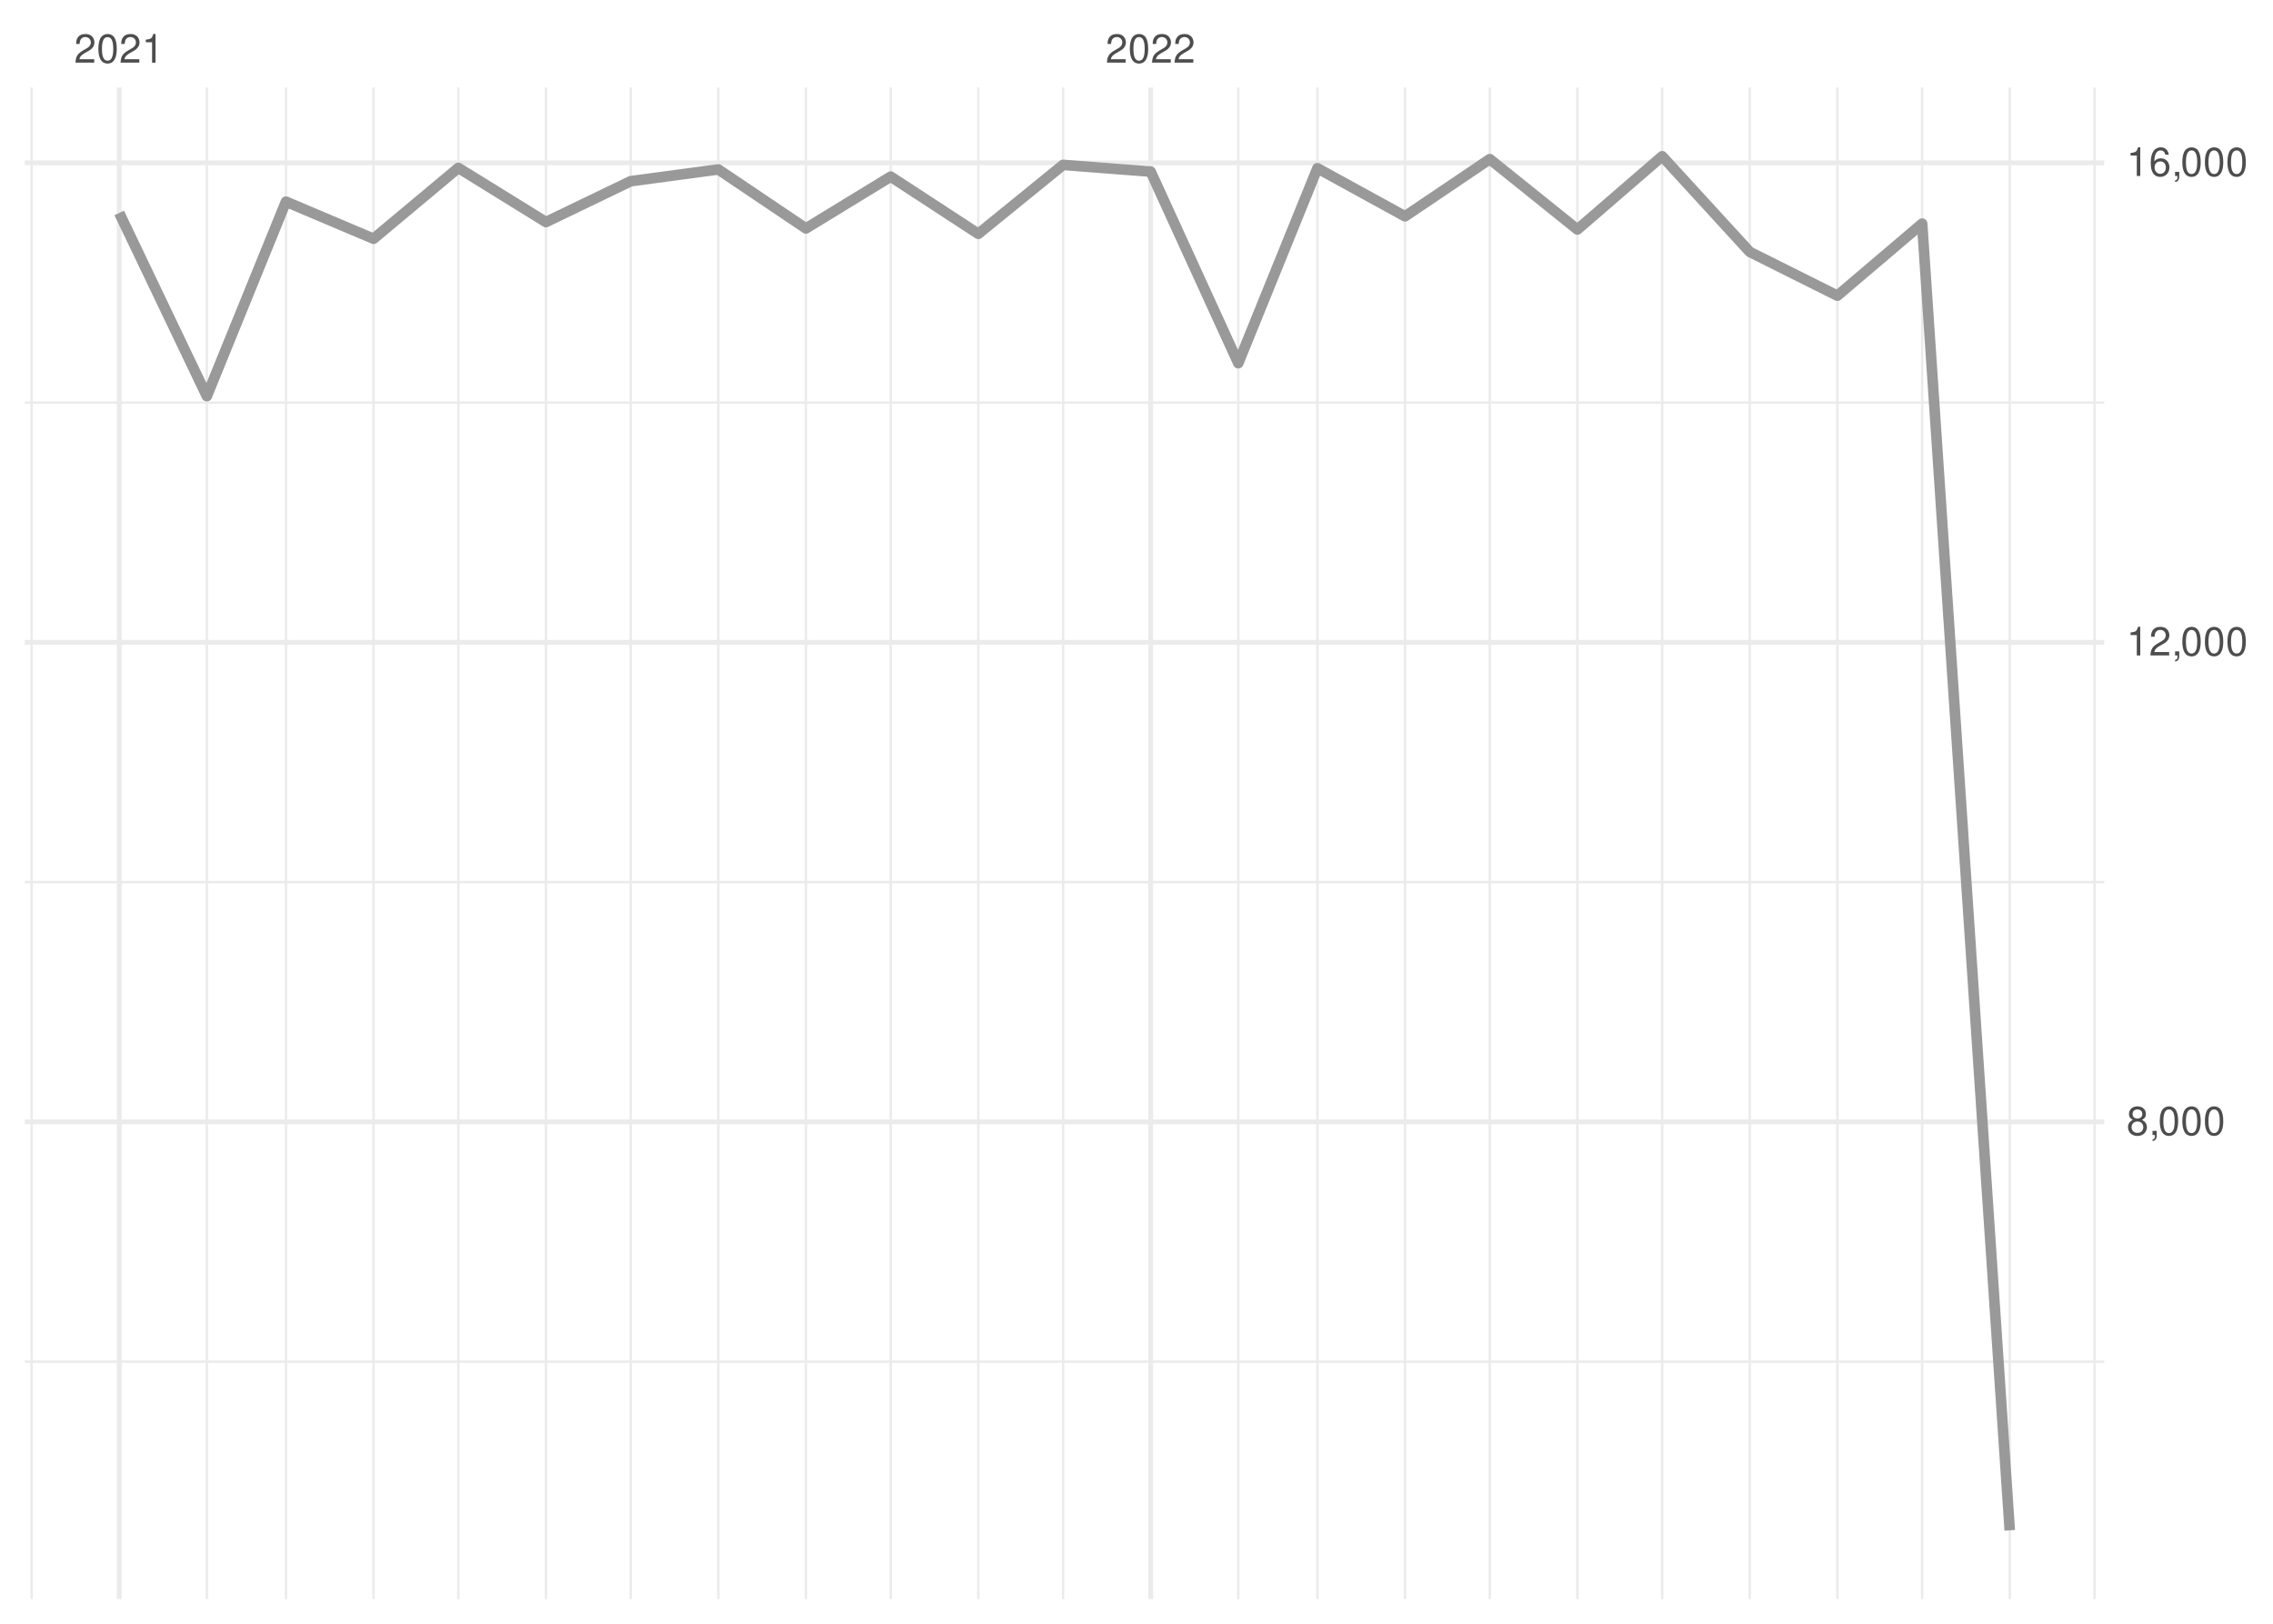
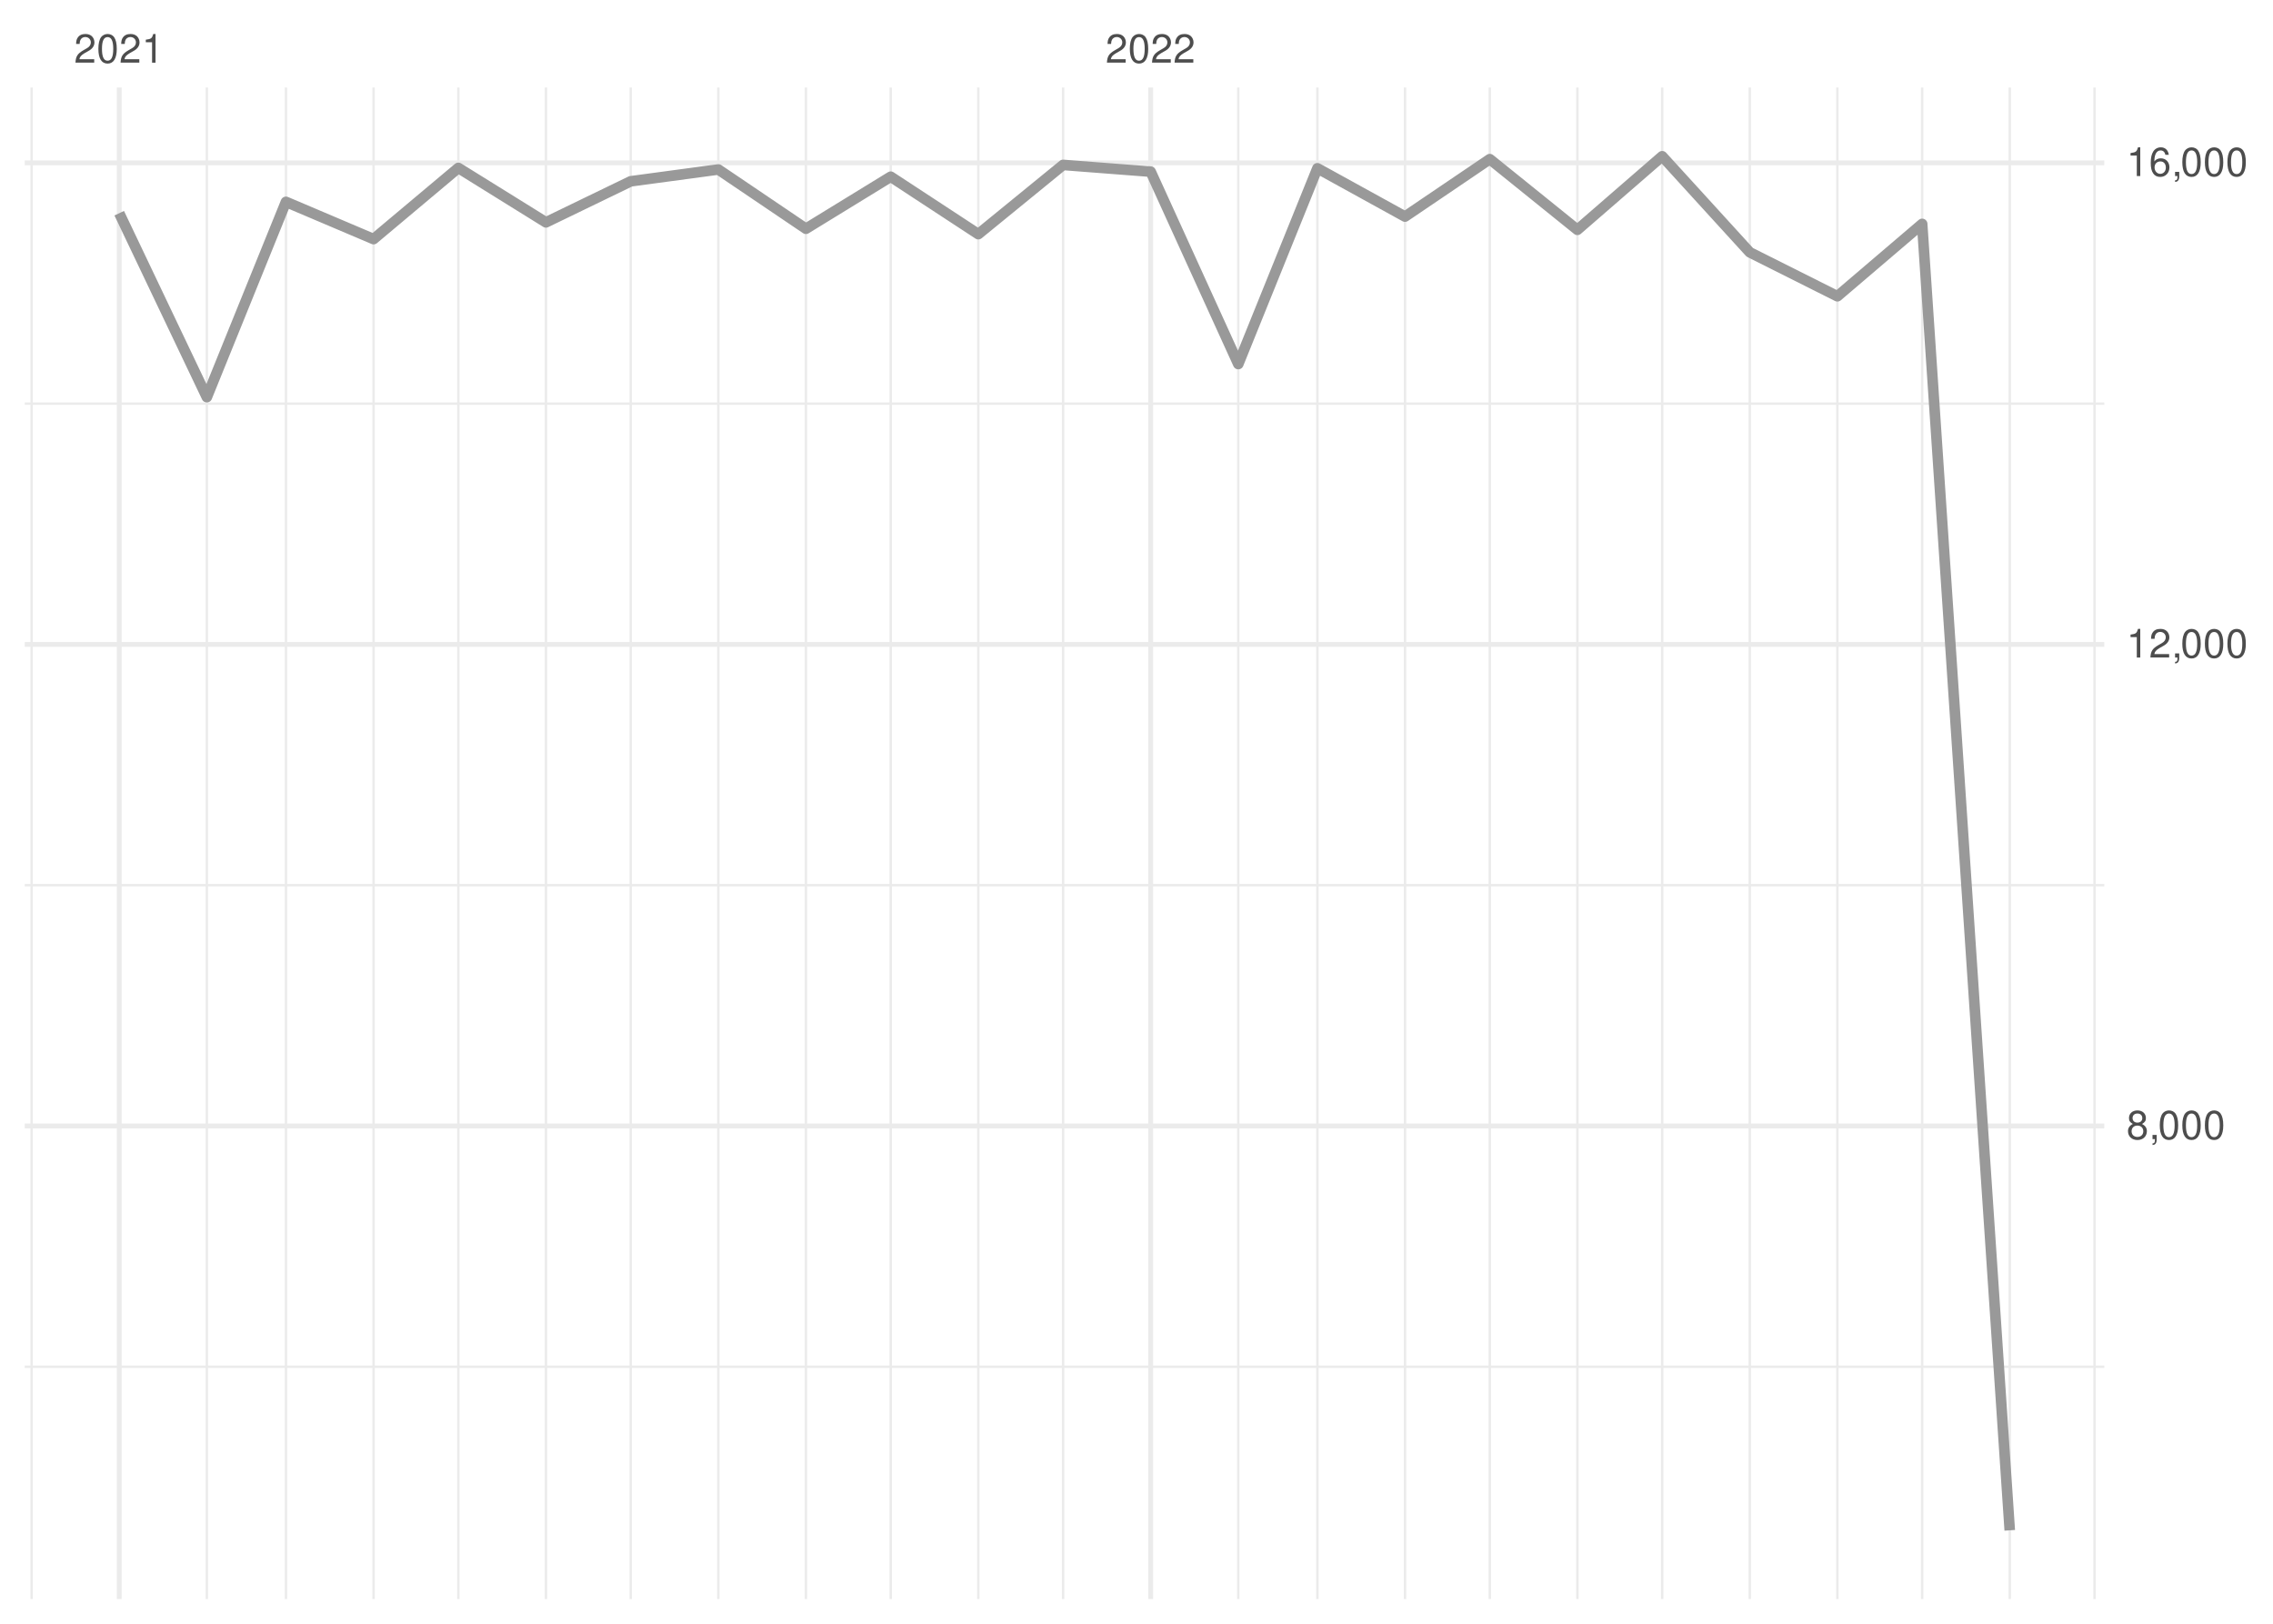
<svg xmlns="http://www.w3.org/2000/svg" xmlns:xlink="http://www.w3.org/1999/xlink" width="504pt" height="360pt" viewBox="0 0 504 360" version="1.1">
  <defs>
    <g>
      <symbol overflow="visible" id="glyph0-0">
        <path style="stroke:none;" d="" />
      </symbol>
      <symbol overflow="visible" id="glyph0-1">
        <path style="stroke:none;" d="M 4.453 -0.766 L 1.172 -0.766 C 1.25 -1.297 1.531 -1.625 2.297 -2.094 L 3.172 -2.594 C 4.047 -3.062 4.5 -3.719 4.5 -4.5 C 4.5 -5.031 4.281 -5.531 3.922 -5.875 C 3.547 -6.203 3.094 -6.359 2.5 -6.359 C 1.703 -6.359 1.125 -6.078 0.781 -5.531 C 0.547 -5.203 0.453 -4.797 0.438 -4.156 L 1.219 -4.156 C 1.234 -4.594 1.297 -4.844 1.406 -5.062 C 1.594 -5.438 2 -5.688 2.469 -5.688 C 3.172 -5.688 3.703 -5.172 3.703 -4.484 C 3.703 -3.969 3.406 -3.531 2.859 -3.219 L 2.047 -2.75 C 0.75 -2 0.375 -1.406 0.297 -0.016 L 4.453 -0.016 Z M 4.453 -0.766 " />
      </symbol>
      <symbol overflow="visible" id="glyph0-2">
        <path style="stroke:none;" d="M 2.422 -6.359 C 1.844 -6.359 1.312 -6.094 0.984 -5.672 C 0.578 -5.109 0.375 -4.25 0.375 -3.078 C 0.375 -0.938 1.078 0.203 2.422 0.203 C 3.734 0.203 4.453 -0.938 4.453 -3.031 C 4.453 -4.25 4.266 -5.078 3.859 -5.672 C 3.531 -6.109 3.016 -6.359 2.422 -6.359 Z M 2.422 -5.672 C 3.25 -5.672 3.672 -4.828 3.672 -3.094 C 3.672 -1.281 3.266 -0.438 2.406 -0.438 C 1.578 -0.438 1.172 -1.312 1.172 -3.062 C 1.172 -4.828 1.578 -5.672 2.422 -5.672 Z M 2.422 -5.672 " />
      </symbol>
      <symbol overflow="visible" id="glyph0-3">
        <path style="stroke:none;" d="M 2.281 -4.531 L 2.281 0 L 3.047 0 L 3.047 -6.359 L 2.547 -6.359 C 2.266 -5.391 2.094 -5.25 0.891 -5.094 L 0.891 -4.531 Z M 2.281 -4.531 " />
      </symbol>
      <symbol overflow="visible" id="glyph0-4">
        <path style="stroke:none;" d="M 3.438 -3.359 C 4.094 -3.75 4.297 -4.062 4.297 -4.656 C 4.297 -5.672 3.531 -6.359 2.422 -6.359 C 1.312 -6.359 0.547 -5.672 0.547 -4.672 C 0.547 -4.062 0.75 -3.75 1.391 -3.359 C 0.672 -2.984 0.328 -2.469 0.328 -1.766 C 0.328 -0.609 1.172 0.203 2.422 0.203 C 3.656 0.203 4.516 -0.609 4.516 -1.766 C 4.516 -2.469 4.156 -2.984 3.438 -3.359 Z M 2.422 -5.672 C 3.078 -5.672 3.5 -5.281 3.5 -4.641 C 3.5 -4.047 3.062 -3.656 2.422 -3.656 C 1.766 -3.656 1.344 -4.047 1.344 -4.656 C 1.344 -5.281 1.766 -5.672 2.422 -5.672 Z M 2.422 -3 C 3.188 -3 3.719 -2.484 3.719 -1.75 C 3.719 -0.984 3.203 -0.484 2.406 -0.484 C 1.641 -0.484 1.125 -1 1.125 -1.734 C 1.125 -2.5 1.641 -3 2.422 -3 Z M 2.422 -3 " />
      </symbol>
      <symbol overflow="visible" id="glyph0-5">
        <path style="stroke:none;" d="M 0.766 -0.922 L 0.766 0 L 1.297 0 L 1.297 0.156 C 1.297 0.766 1.172 0.938 0.766 0.953 L 0.766 1.297 C 1.344 1.312 1.688 0.891 1.688 0.141 L 1.688 -0.922 Z M 0.766 -0.922 " />
      </symbol>
      <symbol overflow="visible" id="glyph0-6">
        <path style="stroke:none;" d="M 4.375 -4.703 C 4.234 -5.75 3.562 -6.359 2.609 -6.359 C 1.922 -6.359 1.312 -6.031 0.938 -5.453 C 0.547 -4.828 0.375 -4.062 0.375 -2.906 C 0.375 -1.828 0.531 -1.156 0.906 -0.594 C 1.234 -0.078 1.781 0.203 2.469 0.203 C 3.656 0.203 4.516 -0.688 4.516 -1.922 C 4.516 -3.094 3.719 -3.922 2.609 -3.922 C 1.984 -3.922 1.5 -3.688 1.172 -3.234 C 1.172 -4.797 1.672 -5.672 2.562 -5.672 C 3.109 -5.672 3.484 -5.328 3.609 -4.703 Z M 2.5 -3.234 C 3.25 -3.234 3.719 -2.703 3.719 -1.859 C 3.719 -1.062 3.188 -0.484 2.484 -0.484 C 1.766 -0.484 1.219 -1.094 1.219 -1.906 C 1.219 -2.688 1.734 -3.234 2.5 -3.234 Z M 2.5 -3.234 " />
      </symbol>
    </g>
    <clipPath id="clip1">
-       <path d="M 5.48 301 L 466.59 301 L 466.59 303 L 5.48 303 Z M 5.48 301 " />
+       <path d="M 5.48 302 L 466.59 302 L 466.59 304 L 5.48 304 Z M 5.48 302 " />
    </clipPath>
    <clipPath id="clip2">
-       <path d="M 5.48 195 L 466.59 195 L 466.59 196 L 5.48 196 Z M 5.48 195 " />
+       <path d="M 5.48 195 L 466.59 195 L 466.59 197 L 5.48 197 Z M 5.48 195 " />
    </clipPath>
    <clipPath id="clip3">
-       <path d="M 5.48 88 L 466.59 88 L 466.59 90 L 5.48 90 Z M 5.48 88 " />
+       <path d="M 5.48 89 L 466.59 89 L 466.59 90 L 5.48 90 Z M 5.48 89 " />
    </clipPath>
    <clipPath id="clip4">
      <path d="M 6 19.41 L 8 19.41 L 8 354.52 L 6 354.52 Z M 6 19.41 " />
    </clipPath>
    <clipPath id="clip5">
      <path d="M 45 19.41 L 47 19.41 L 47 354.52 L 45 354.52 Z M 45 19.41 " />
    </clipPath>
    <clipPath id="clip6">
      <path d="M 63 19.41 L 64 19.41 L 64 354.52 L 63 354.52 Z M 63 19.41 " />
    </clipPath>
    <clipPath id="clip7">
      <path d="M 82 19.41 L 84 19.41 L 84 354.52 L 82 354.52 Z M 82 19.41 " />
    </clipPath>
    <clipPath id="clip8">
      <path d="M 101 19.41 L 102 19.41 L 102 354.52 L 101 354.52 Z M 101 19.41 " />
    </clipPath>
    <clipPath id="clip9">
      <path d="M 120 19.41 L 122 19.41 L 122 354.52 L 120 354.52 Z M 120 19.41 " />
    </clipPath>
    <clipPath id="clip10">
      <path d="M 139 19.41 L 141 19.41 L 141 354.52 L 139 354.52 Z M 139 19.41 " />
    </clipPath>
    <clipPath id="clip11">
      <path d="M 159 19.41 L 160 19.41 L 160 354.52 L 159 354.52 Z M 159 19.41 " />
    </clipPath>
    <clipPath id="clip12">
      <path d="M 178 19.41 L 179 19.41 L 179 354.52 L 178 354.52 Z M 178 19.41 " />
    </clipPath>
    <clipPath id="clip13">
      <path d="M 197 19.41 L 198 19.41 L 198 354.52 L 197 354.52 Z M 197 19.41 " />
    </clipPath>
    <clipPath id="clip14">
      <path d="M 216 19.41 L 218 19.41 L 218 354.52 L 216 354.52 Z M 216 19.41 " />
    </clipPath>
    <clipPath id="clip15">
      <path d="M 235 19.41 L 236 19.41 L 236 354.52 L 235 354.52 Z M 235 19.41 " />
    </clipPath>
    <clipPath id="clip16">
      <path d="M 274 19.41 L 275 19.41 L 275 354.52 L 274 354.52 Z M 274 19.41 " />
    </clipPath>
    <clipPath id="clip17">
      <path d="M 291 19.41 L 293 19.41 L 293 354.52 L 291 354.52 Z M 291 19.41 " />
    </clipPath>
    <clipPath id="clip18">
      <path d="M 311 19.41 L 312 19.41 L 312 354.52 L 311 354.52 Z M 311 19.41 " />
    </clipPath>
    <clipPath id="clip19">
      <path d="M 330 19.41 L 331 19.41 L 331 354.52 L 330 354.52 Z M 330 19.41 " />
    </clipPath>
    <clipPath id="clip20">
      <path d="M 349 19.41 L 351 19.41 L 351 354.52 L 349 354.52 Z M 349 19.41 " />
    </clipPath>
    <clipPath id="clip21">
      <path d="M 368 19.41 L 369 19.41 L 369 354.52 L 368 354.52 Z M 368 19.41 " />
    </clipPath>
    <clipPath id="clip22">
      <path d="M 387 19.41 L 389 19.41 L 389 354.52 L 387 354.52 Z M 387 19.41 " />
    </clipPath>
    <clipPath id="clip23">
      <path d="M 407 19.41 L 408 19.41 L 408 354.52 L 407 354.52 Z M 407 19.41 " />
    </clipPath>
    <clipPath id="clip24">
      <path d="M 425 19.41 L 427 19.41 L 427 354.52 L 425 354.52 Z M 425 19.41 " />
    </clipPath>
    <clipPath id="clip25">
      <path d="M 445 19.41 L 446 19.41 L 446 354.52 L 445 354.52 Z M 445 19.41 " />
    </clipPath>
    <clipPath id="clip26">
      <path d="M 464 19.41 L 465 19.41 L 465 354.52 L 464 354.52 Z M 464 19.41 " />
    </clipPath>
    <clipPath id="clip27">
-       <path d="M 5.48 248 L 466.59 248 L 466.59 250 L 5.48 250 Z M 5.48 248 " />
+       <path d="M 5.48 249 L 466.59 249 L 466.59 251 L 5.48 251 Z M 5.48 249 " />
    </clipPath>
    <clipPath id="clip28">
-       <path d="M 5.48 141 L 466.59 141 L 466.59 143 L 5.48 143 Z M 5.48 141 " />
+       <path d="M 5.48 142 L 466.59 142 L 466.59 144 L 5.48 144 Z M 5.48 142 " />
    </clipPath>
    <clipPath id="clip29">
      <path d="M 5.48 35 L 466.59 35 L 466.59 37 L 5.48 37 Z M 5.48 35 " />
    </clipPath>
    <clipPath id="clip30">
      <path d="M 25 19.41 L 27 19.41 L 27 354.52 L 25 354.52 Z M 25 19.41 " />
    </clipPath>
    <clipPath id="clip31">
      <path d="M 254 19.41 L 256 19.41 L 256 354.52 L 254 354.52 Z M 254 19.41 " />
    </clipPath>
  </defs>
  <g id="surface26">
    <rect x="0" y="0" width="504" height="360" style="fill:rgb(100%,100%,100%);fill-opacity:1;stroke:none;" />
    <g clip-path="url(#clip1)" clip-rule="nonzero">
-       <path style="fill:none;stroke-width:0.533;stroke-linecap:butt;stroke-linejoin:round;stroke:rgb(92.157%,92.157%,92.157%);stroke-opacity:1;stroke-miterlimit:10;" d="M 5.48 301.891 L 466.59 301.891 " />
+       <path style="fill:none;stroke-width:0.533;stroke-linecap:butt;stroke-linejoin:round;stroke:rgb(92.157%,92.157%,92.157%);stroke-opacity:1;stroke-miterlimit:10;" d="M 5.48 303.016 L 466.59 303.016 " />
    </g>
    <g clip-path="url(#clip2)" clip-rule="nonzero">
-       <path style="fill:none;stroke-width:0.533;stroke-linecap:butt;stroke-linejoin:round;stroke:rgb(92.157%,92.157%,92.157%);stroke-opacity:1;stroke-miterlimit:10;" d="M 5.48 195.578 L 466.59 195.578 " />
+       <path style="fill:none;stroke-width:0.533;stroke-linecap:butt;stroke-linejoin:round;stroke:rgb(92.157%,92.157%,92.157%);stroke-opacity:1;stroke-miterlimit:10;" d="M 5.48 196.254 L 466.59 196.254 " />
    </g>
    <g clip-path="url(#clip3)" clip-rule="nonzero">
-       <path style="fill:none;stroke-width:0.533;stroke-linecap:butt;stroke-linejoin:round;stroke:rgb(92.157%,92.157%,92.157%);stroke-opacity:1;stroke-miterlimit:10;" d="M 5.48 89.262 L 466.59 89.262 " />
+       <path style="fill:none;stroke-width:0.533;stroke-linecap:butt;stroke-linejoin:round;stroke:rgb(92.157%,92.157%,92.157%);stroke-opacity:1;stroke-miterlimit:10;" d="M 5.48 89.492 L 466.59 89.492 " />
    </g>
    <g clip-path="url(#clip4)" clip-rule="nonzero">
      <path style="fill:none;stroke-width:0.533;stroke-linecap:butt;stroke-linejoin:round;stroke:rgb(92.157%,92.157%,92.157%);stroke-opacity:1;stroke-miterlimit:10;" d="M 7.016 354.52 L 7.016 19.41 " />
    </g>
    <g clip-path="url(#clip5)" clip-rule="nonzero">
      <path style="fill:none;stroke-width:0.533;stroke-linecap:butt;stroke-linejoin:round;stroke:rgb(92.157%,92.157%,92.157%);stroke-opacity:1;stroke-miterlimit:10;" d="M 45.863 354.52 L 45.863 19.41 " />
    </g>
    <g clip-path="url(#clip6)" clip-rule="nonzero">
      <path style="fill:none;stroke-width:0.533;stroke-linecap:butt;stroke-linejoin:round;stroke:rgb(92.157%,92.157%,92.157%);stroke-opacity:1;stroke-miterlimit:10;" d="M 63.406 354.52 L 63.406 19.41 " />
    </g>
    <g clip-path="url(#clip7)" clip-rule="nonzero">
      <path style="fill:none;stroke-width:0.533;stroke-linecap:butt;stroke-linejoin:round;stroke:rgb(92.157%,92.157%,92.157%);stroke-opacity:1;stroke-miterlimit:10;" d="M 82.832 354.52 L 82.832 19.41 " />
    </g>
    <g clip-path="url(#clip8)" clip-rule="nonzero">
      <path style="fill:none;stroke-width:0.533;stroke-linecap:butt;stroke-linejoin:round;stroke:rgb(92.157%,92.157%,92.157%);stroke-opacity:1;stroke-miterlimit:10;" d="M 101.629 354.52 L 101.629 19.41 " />
    </g>
    <g clip-path="url(#clip9)" clip-rule="nonzero">
      <path style="fill:none;stroke-width:0.533;stroke-linecap:butt;stroke-linejoin:round;stroke:rgb(92.157%,92.157%,92.157%);stroke-opacity:1;stroke-miterlimit:10;" d="M 121.055 354.52 L 121.055 19.41 " />
    </g>
    <g clip-path="url(#clip10)" clip-rule="nonzero">
      <path style="fill:none;stroke-width:0.533;stroke-linecap:butt;stroke-linejoin:round;stroke:rgb(92.157%,92.157%,92.157%);stroke-opacity:1;stroke-miterlimit:10;" d="M 139.852 354.52 L 139.852 19.41 " />
    </g>
    <g clip-path="url(#clip11)" clip-rule="nonzero">
      <path style="fill:none;stroke-width:0.533;stroke-linecap:butt;stroke-linejoin:round;stroke:rgb(92.157%,92.157%,92.157%);stroke-opacity:1;stroke-miterlimit:10;" d="M 159.277 354.52 L 159.277 19.41 " />
    </g>
    <g clip-path="url(#clip12)" clip-rule="nonzero">
      <path style="fill:none;stroke-width:0.533;stroke-linecap:butt;stroke-linejoin:round;stroke:rgb(92.157%,92.157%,92.157%);stroke-opacity:1;stroke-miterlimit:10;" d="M 178.699 354.52 L 178.699 19.41 " />
    </g>
    <g clip-path="url(#clip13)" clip-rule="nonzero">
      <path style="fill:none;stroke-width:0.533;stroke-linecap:butt;stroke-linejoin:round;stroke:rgb(92.157%,92.157%,92.157%);stroke-opacity:1;stroke-miterlimit:10;" d="M 197.5 354.52 L 197.5 19.41 " />
    </g>
    <g clip-path="url(#clip14)" clip-rule="nonzero">
      <path style="fill:none;stroke-width:0.533;stroke-linecap:butt;stroke-linejoin:round;stroke:rgb(92.157%,92.157%,92.157%);stroke-opacity:1;stroke-miterlimit:10;" d="M 216.922 354.52 L 216.922 19.41 " />
    </g>
    <g clip-path="url(#clip15)" clip-rule="nonzero">
      <path style="fill:none;stroke-width:0.533;stroke-linecap:butt;stroke-linejoin:round;stroke:rgb(92.157%,92.157%,92.157%);stroke-opacity:1;stroke-miterlimit:10;" d="M 235.723 354.52 L 235.723 19.41 " />
    </g>
    <g clip-path="url(#clip16)" clip-rule="nonzero">
      <path style="fill:none;stroke-width:0.533;stroke-linecap:butt;stroke-linejoin:round;stroke:rgb(92.157%,92.157%,92.157%);stroke-opacity:1;stroke-miterlimit:10;" d="M 274.57 354.52 L 274.57 19.41 " />
    </g>
    <g clip-path="url(#clip17)" clip-rule="nonzero">
      <path style="fill:none;stroke-width:0.533;stroke-linecap:butt;stroke-linejoin:round;stroke:rgb(92.157%,92.157%,92.157%);stroke-opacity:1;stroke-miterlimit:10;" d="M 292.113 354.52 L 292.113 19.41 " />
    </g>
    <g clip-path="url(#clip18)" clip-rule="nonzero">
      <path style="fill:none;stroke-width:0.533;stroke-linecap:butt;stroke-linejoin:round;stroke:rgb(92.157%,92.157%,92.157%);stroke-opacity:1;stroke-miterlimit:10;" d="M 311.539 354.52 L 311.539 19.41 " />
    </g>
    <g clip-path="url(#clip19)" clip-rule="nonzero">
      <path style="fill:none;stroke-width:0.533;stroke-linecap:butt;stroke-linejoin:round;stroke:rgb(92.157%,92.157%,92.157%);stroke-opacity:1;stroke-miterlimit:10;" d="M 330.336 354.52 L 330.336 19.41 " />
    </g>
    <g clip-path="url(#clip20)" clip-rule="nonzero">
      <path style="fill:none;stroke-width:0.533;stroke-linecap:butt;stroke-linejoin:round;stroke:rgb(92.157%,92.157%,92.157%);stroke-opacity:1;stroke-miterlimit:10;" d="M 349.762 354.52 L 349.762 19.41 " />
    </g>
    <g clip-path="url(#clip21)" clip-rule="nonzero">
      <path style="fill:none;stroke-width:0.533;stroke-linecap:butt;stroke-linejoin:round;stroke:rgb(92.157%,92.157%,92.157%);stroke-opacity:1;stroke-miterlimit:10;" d="M 368.559 354.52 L 368.559 19.41 " />
    </g>
    <g clip-path="url(#clip22)" clip-rule="nonzero">
      <path style="fill:none;stroke-width:0.533;stroke-linecap:butt;stroke-linejoin:round;stroke:rgb(92.157%,92.157%,92.157%);stroke-opacity:1;stroke-miterlimit:10;" d="M 387.984 354.52 L 387.984 19.41 " />
    </g>
    <g clip-path="url(#clip23)" clip-rule="nonzero">
      <path style="fill:none;stroke-width:0.533;stroke-linecap:butt;stroke-linejoin:round;stroke:rgb(92.157%,92.157%,92.157%);stroke-opacity:1;stroke-miterlimit:10;" d="M 407.406 354.52 L 407.406 19.41 " />
    </g>
    <g clip-path="url(#clip24)" clip-rule="nonzero">
      <path style="fill:none;stroke-width:0.533;stroke-linecap:butt;stroke-linejoin:round;stroke:rgb(92.157%,92.157%,92.157%);stroke-opacity:1;stroke-miterlimit:10;" d="M 426.207 354.52 L 426.207 19.41 " />
    </g>
    <g clip-path="url(#clip25)" clip-rule="nonzero">
      <path style="fill:none;stroke-width:0.533;stroke-linecap:butt;stroke-linejoin:round;stroke:rgb(92.157%,92.157%,92.157%);stroke-opacity:1;stroke-miterlimit:10;" d="M 445.629 354.52 L 445.629 19.41 " />
    </g>
    <g clip-path="url(#clip26)" clip-rule="nonzero">
      <path style="fill:none;stroke-width:0.533;stroke-linecap:butt;stroke-linejoin:round;stroke:rgb(92.157%,92.157%,92.157%);stroke-opacity:1;stroke-miterlimit:10;" d="M 464.426 354.52 L 464.426 19.41 " />
    </g>
    <g clip-path="url(#clip27)" clip-rule="nonzero">
-       <path style="fill:none;stroke-width:1.067;stroke-linecap:butt;stroke-linejoin:round;stroke:rgb(92.157%,92.157%,92.157%);stroke-opacity:1;stroke-miterlimit:10;" d="M 5.48 248.734 L 466.59 248.734 " />
+       <path style="fill:none;stroke-width:1.067;stroke-linecap:butt;stroke-linejoin:round;stroke:rgb(92.157%,92.157%,92.157%);stroke-opacity:1;stroke-miterlimit:10;" d="M 5.48 249.637 L 466.59 249.637 " />
    </g>
    <g clip-path="url(#clip28)" clip-rule="nonzero">
-       <path style="fill:none;stroke-width:1.067;stroke-linecap:butt;stroke-linejoin:round;stroke:rgb(92.157%,92.157%,92.157%);stroke-opacity:1;stroke-miterlimit:10;" d="M 5.48 142.418 L 466.59 142.418 " />
+       <path style="fill:none;stroke-width:1.067;stroke-linecap:butt;stroke-linejoin:round;stroke:rgb(92.157%,92.157%,92.157%);stroke-opacity:1;stroke-miterlimit:10;" d="M 5.48 142.875 L 466.59 142.875 " />
    </g>
    <g clip-path="url(#clip29)" clip-rule="nonzero">
-       <path style="fill:none;stroke-width:1.067;stroke-linecap:butt;stroke-linejoin:round;stroke:rgb(92.157%,92.157%,92.157%);stroke-opacity:1;stroke-miterlimit:10;" d="M 5.48 36.105 L 466.59 36.105 " />
+       <path style="fill:none;stroke-width:1.067;stroke-linecap:butt;stroke-linejoin:round;stroke:rgb(92.157%,92.157%,92.157%);stroke-opacity:1;stroke-miterlimit:10;" d="M 5.48 36.109 L 466.59 36.109 " />
    </g>
    <g clip-path="url(#clip30)" clip-rule="nonzero">
      <path style="fill:none;stroke-width:1.067;stroke-linecap:butt;stroke-linejoin:round;stroke:rgb(92.157%,92.157%,92.157%);stroke-opacity:1;stroke-miterlimit:10;" d="M 26.438 354.52 L 26.438 19.41 " />
    </g>
    <g clip-path="url(#clip31)" clip-rule="nonzero">
      <path style="fill:none;stroke-width:1.067;stroke-linecap:butt;stroke-linejoin:round;stroke:rgb(92.157%,92.157%,92.157%);stroke-opacity:1;stroke-miterlimit:10;" d="M 255.145 354.52 L 255.145 19.41 " />
    </g>
-     <path style="fill:none;stroke-width:2.347;stroke-linecap:butt;stroke-linejoin:round;stroke:rgb(60%,60%,60%);stroke-opacity:1;stroke-miterlimit:10;" d="M 26.438 47.215 L 45.863 87.828 L 63.406 44.715 L 82.832 52.93 L 101.629 37.223 L 121.055 49.234 L 139.852 40.172 L 159.277 37.566 L 178.699 50.645 L 197.5 39.16 L 216.922 51.84 L 235.723 36.559 L 255.145 38.047 L 274.57 80.52 L 292.113 37.301 L 311.539 47.961 L 330.336 35.281 L 349.762 50.883 L 368.559 34.645 L 387.984 55.852 L 407.406 65.555 L 426.207 49.582 L 445.629 339.289 " />
+     <path style="fill:none;stroke-width:2.347;stroke-linecap:butt;stroke-linejoin:round;stroke:rgb(60%,60%,60%);stroke-opacity:1;stroke-miterlimit:10;" d="M 26.438 47.27 L 45.863 88.051 L 63.406 44.758 L 82.832 53.008 L 101.629 37.23 L 121.055 49.297 L 139.852 40.195 L 159.277 37.578 L 178.699 50.711 L 197.5 39.18 L 216.922 51.91 L 235.723 36.566 L 255.145 38.059 L 274.57 80.711 L 292.113 37.312 L 311.539 48.016 L 330.336 35.285 L 349.762 50.949 L 368.559 34.645 L 387.984 55.941 L 407.406 65.684 L 426.207 49.645 L 445.629 339.289 " />
    <g style="fill:rgb(30.196%,30.196%,30.196%);fill-opacity:1;">
      <use xlink:href="#glyph0-1" x="16.438" y="13.896" />
      <use xlink:href="#glyph0-2" x="21.438" y="13.896" />
      <use xlink:href="#glyph0-1" x="26.438" y="13.896" />
      <use xlink:href="#glyph0-3" x="31.438" y="13.896" />
    </g>
    <g style="fill:rgb(30.196%,30.196%,30.196%);fill-opacity:1;">
      <use xlink:href="#glyph0-1" x="245.145" y="13.896" />
      <use xlink:href="#glyph0-2" x="250.145" y="13.896" />
      <use xlink:href="#glyph0-1" x="255.145" y="13.896" />
      <use xlink:href="#glyph0-1" x="260.145" y="13.896" />
    </g>
    <g style="fill:rgb(30.196%,30.196%,30.196%);fill-opacity:1;">
-       <use xlink:href="#glyph0-4" x="471.52" y="251.649" />
-       <use xlink:href="#glyph0-5" x="476.52" y="251.649" />
-       <use xlink:href="#glyph0-2" x="478.52" y="251.649" />
-       <use xlink:href="#glyph0-2" x="483.52" y="251.649" />
-       <use xlink:href="#glyph0-2" x="488.52" y="251.649" />
-     </g>
-     <g style="fill:rgb(30.196%,30.196%,30.196%);fill-opacity:1;">
-       <use xlink:href="#glyph0-3" x="471.52" y="145.333" />
-       <use xlink:href="#glyph0-1" x="476.52" y="145.333" />
-       <use xlink:href="#glyph0-5" x="481.52" y="145.333" />
-       <use xlink:href="#glyph0-2" x="483.52" y="145.333" />
-       <use xlink:href="#glyph0-2" x="488.52" y="145.333" />
-       <use xlink:href="#glyph0-2" x="493.52" y="145.333" />
-     </g>
-     <g style="fill:rgb(30.196%,30.196%,30.196%);fill-opacity:1;">
-       <use xlink:href="#glyph0-3" x="471.52" y="39.021" />
-       <use xlink:href="#glyph0-6" x="476.52" y="39.021" />
-       <use xlink:href="#glyph0-5" x="481.52" y="39.021" />
-       <use xlink:href="#glyph0-2" x="483.52" y="39.021" />
-       <use xlink:href="#glyph0-2" x="488.52" y="39.021" />
-       <use xlink:href="#glyph0-2" x="493.52" y="39.021" />
+       <use xlink:href="#glyph0-4" x="471.52" y="252.552" />
+       <use xlink:href="#glyph0-5" x="476.52" y="252.552" />
+       <use xlink:href="#glyph0-2" x="478.52" y="252.552" />
+       <use xlink:href="#glyph0-2" x="483.52" y="252.552" />
+       <use xlink:href="#glyph0-2" x="488.52" y="252.552" />
+     </g>
+     <g style="fill:rgb(30.196%,30.196%,30.196%);fill-opacity:1;">
+       <use xlink:href="#glyph0-3" x="471.52" y="145.79" />
+       <use xlink:href="#glyph0-1" x="476.52" y="145.79" />
+       <use xlink:href="#glyph0-5" x="481.52" y="145.79" />
+       <use xlink:href="#glyph0-2" x="483.52" y="145.79" />
+       <use xlink:href="#glyph0-2" x="488.52" y="145.79" />
+       <use xlink:href="#glyph0-2" x="493.52" y="145.79" />
+     </g>
+     <g style="fill:rgb(30.196%,30.196%,30.196%);fill-opacity:1;">
+       <use xlink:href="#glyph0-3" x="471.52" y="39.024" />
+       <use xlink:href="#glyph0-6" x="476.52" y="39.024" />
+       <use xlink:href="#glyph0-5" x="481.52" y="39.024" />
+       <use xlink:href="#glyph0-2" x="483.52" y="39.024" />
+       <use xlink:href="#glyph0-2" x="488.52" y="39.024" />
+       <use xlink:href="#glyph0-2" x="493.52" y="39.024" />
    </g>
  </g>
</svg>
